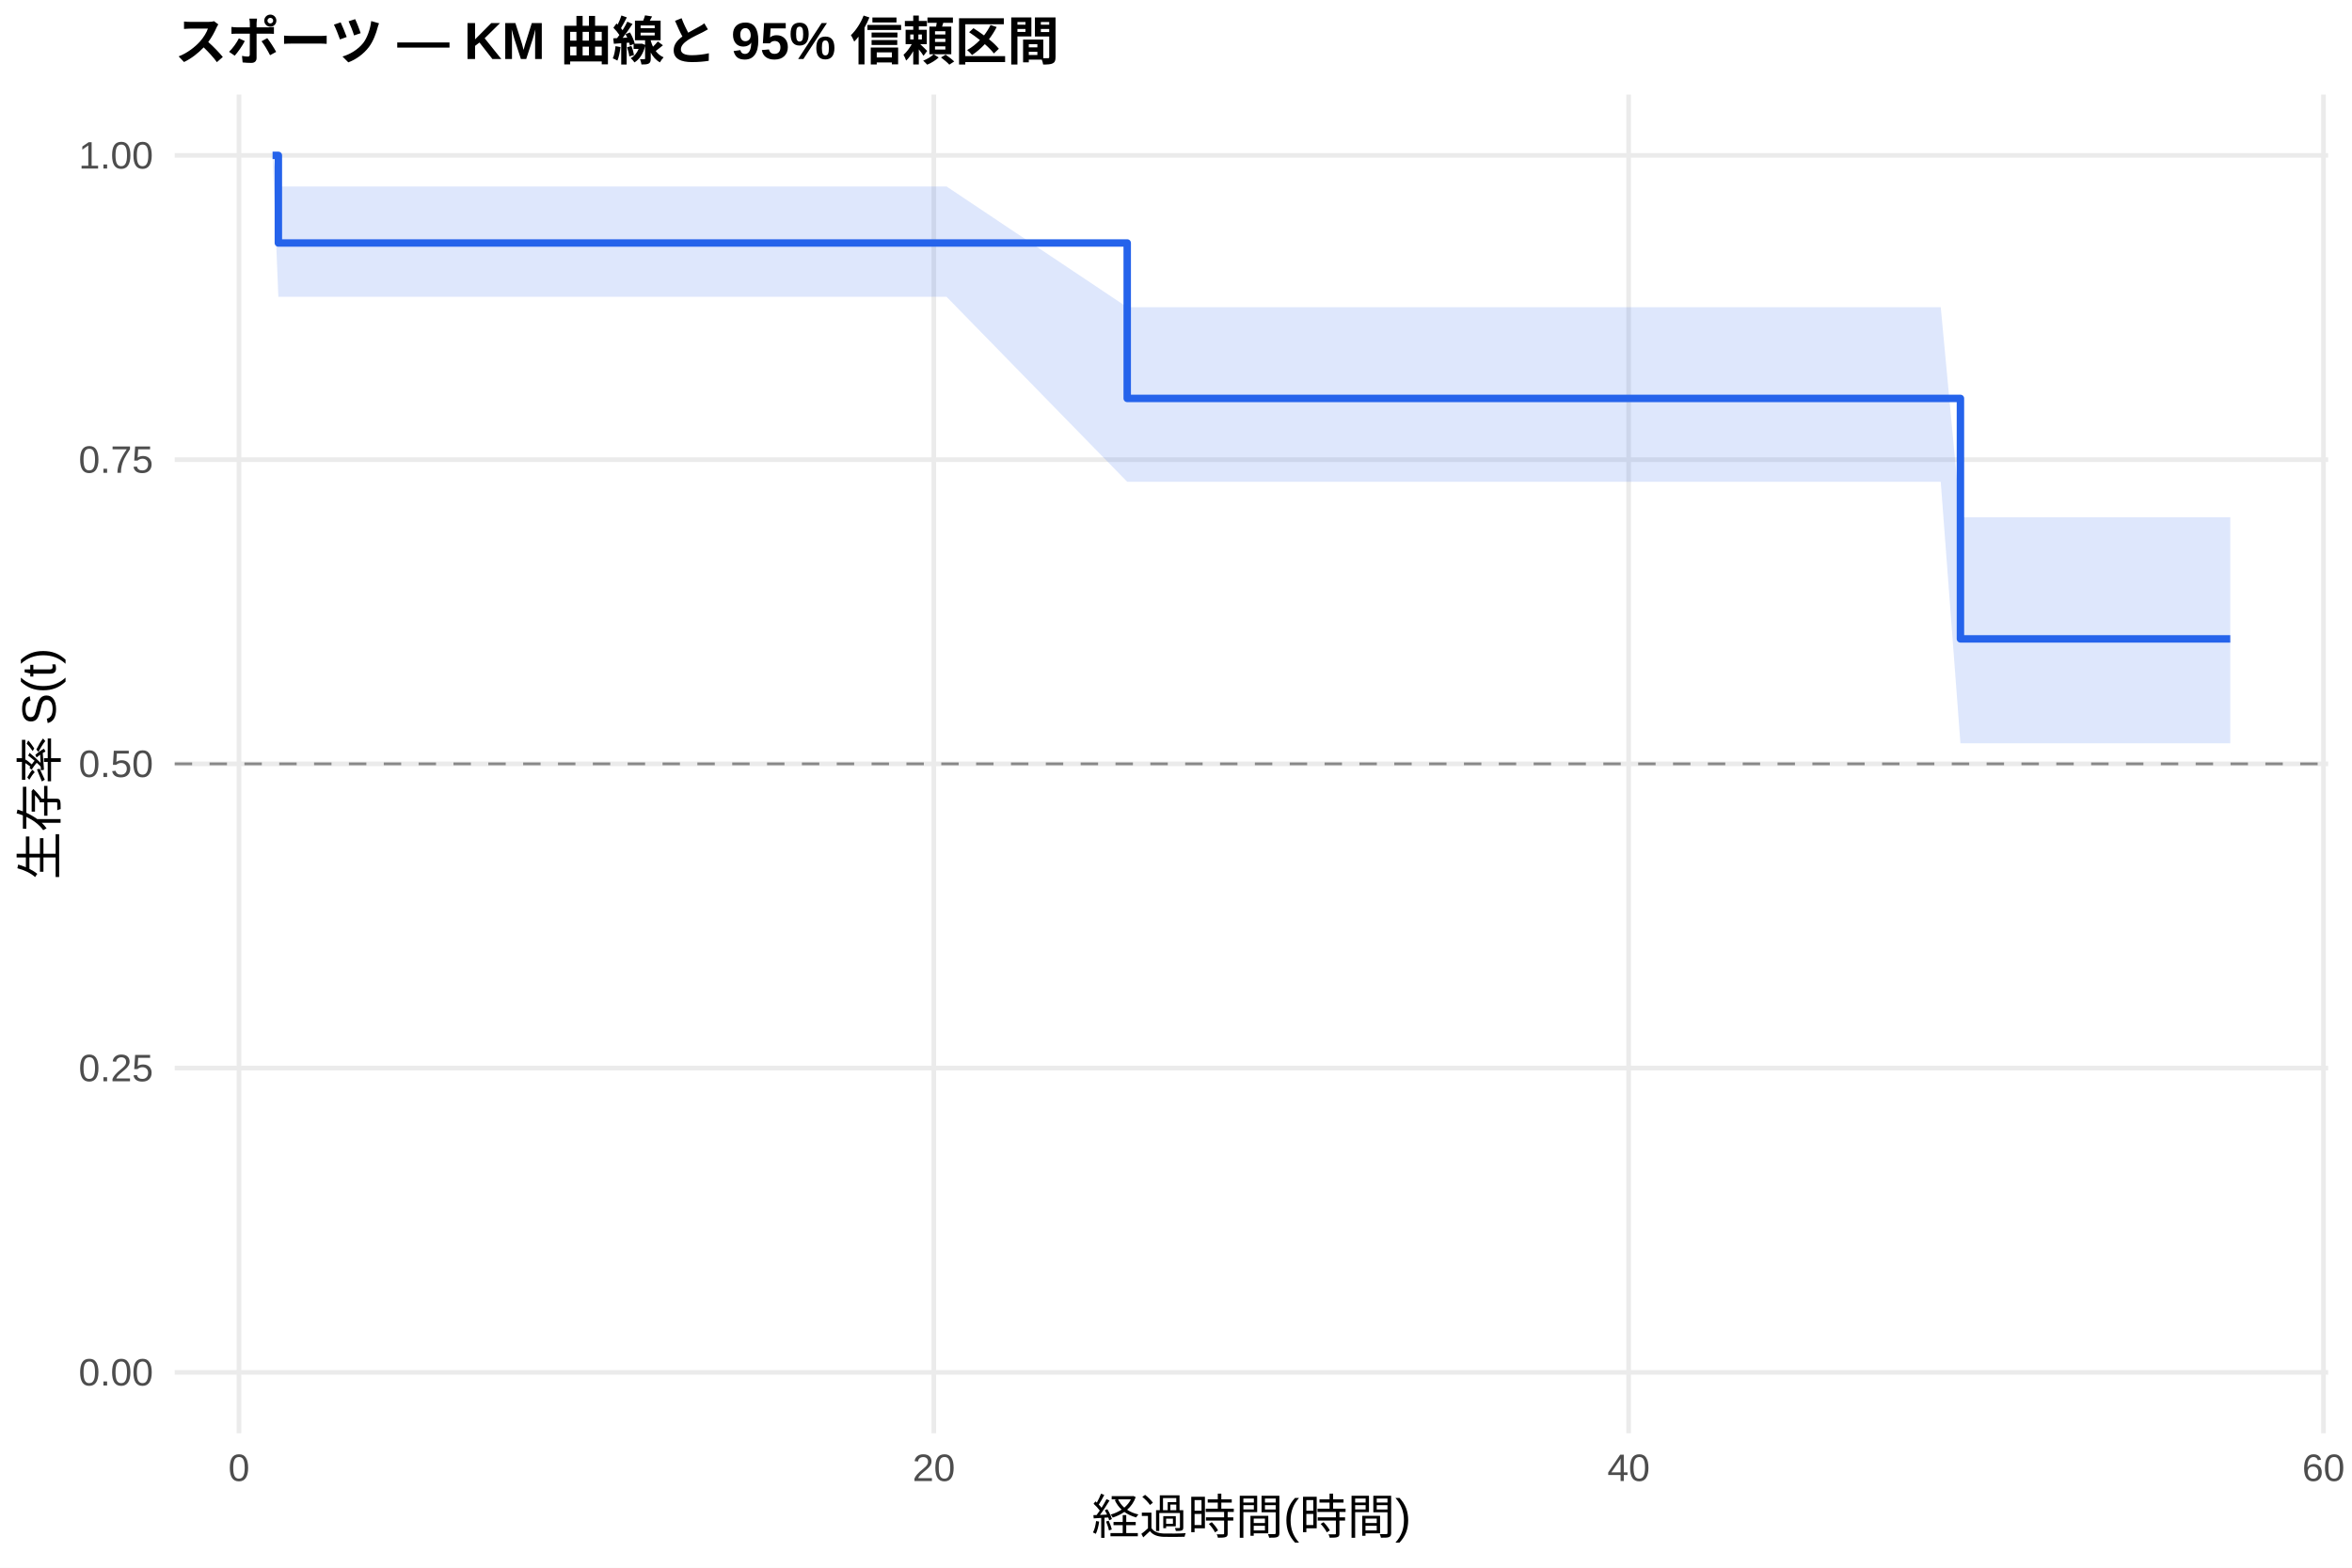
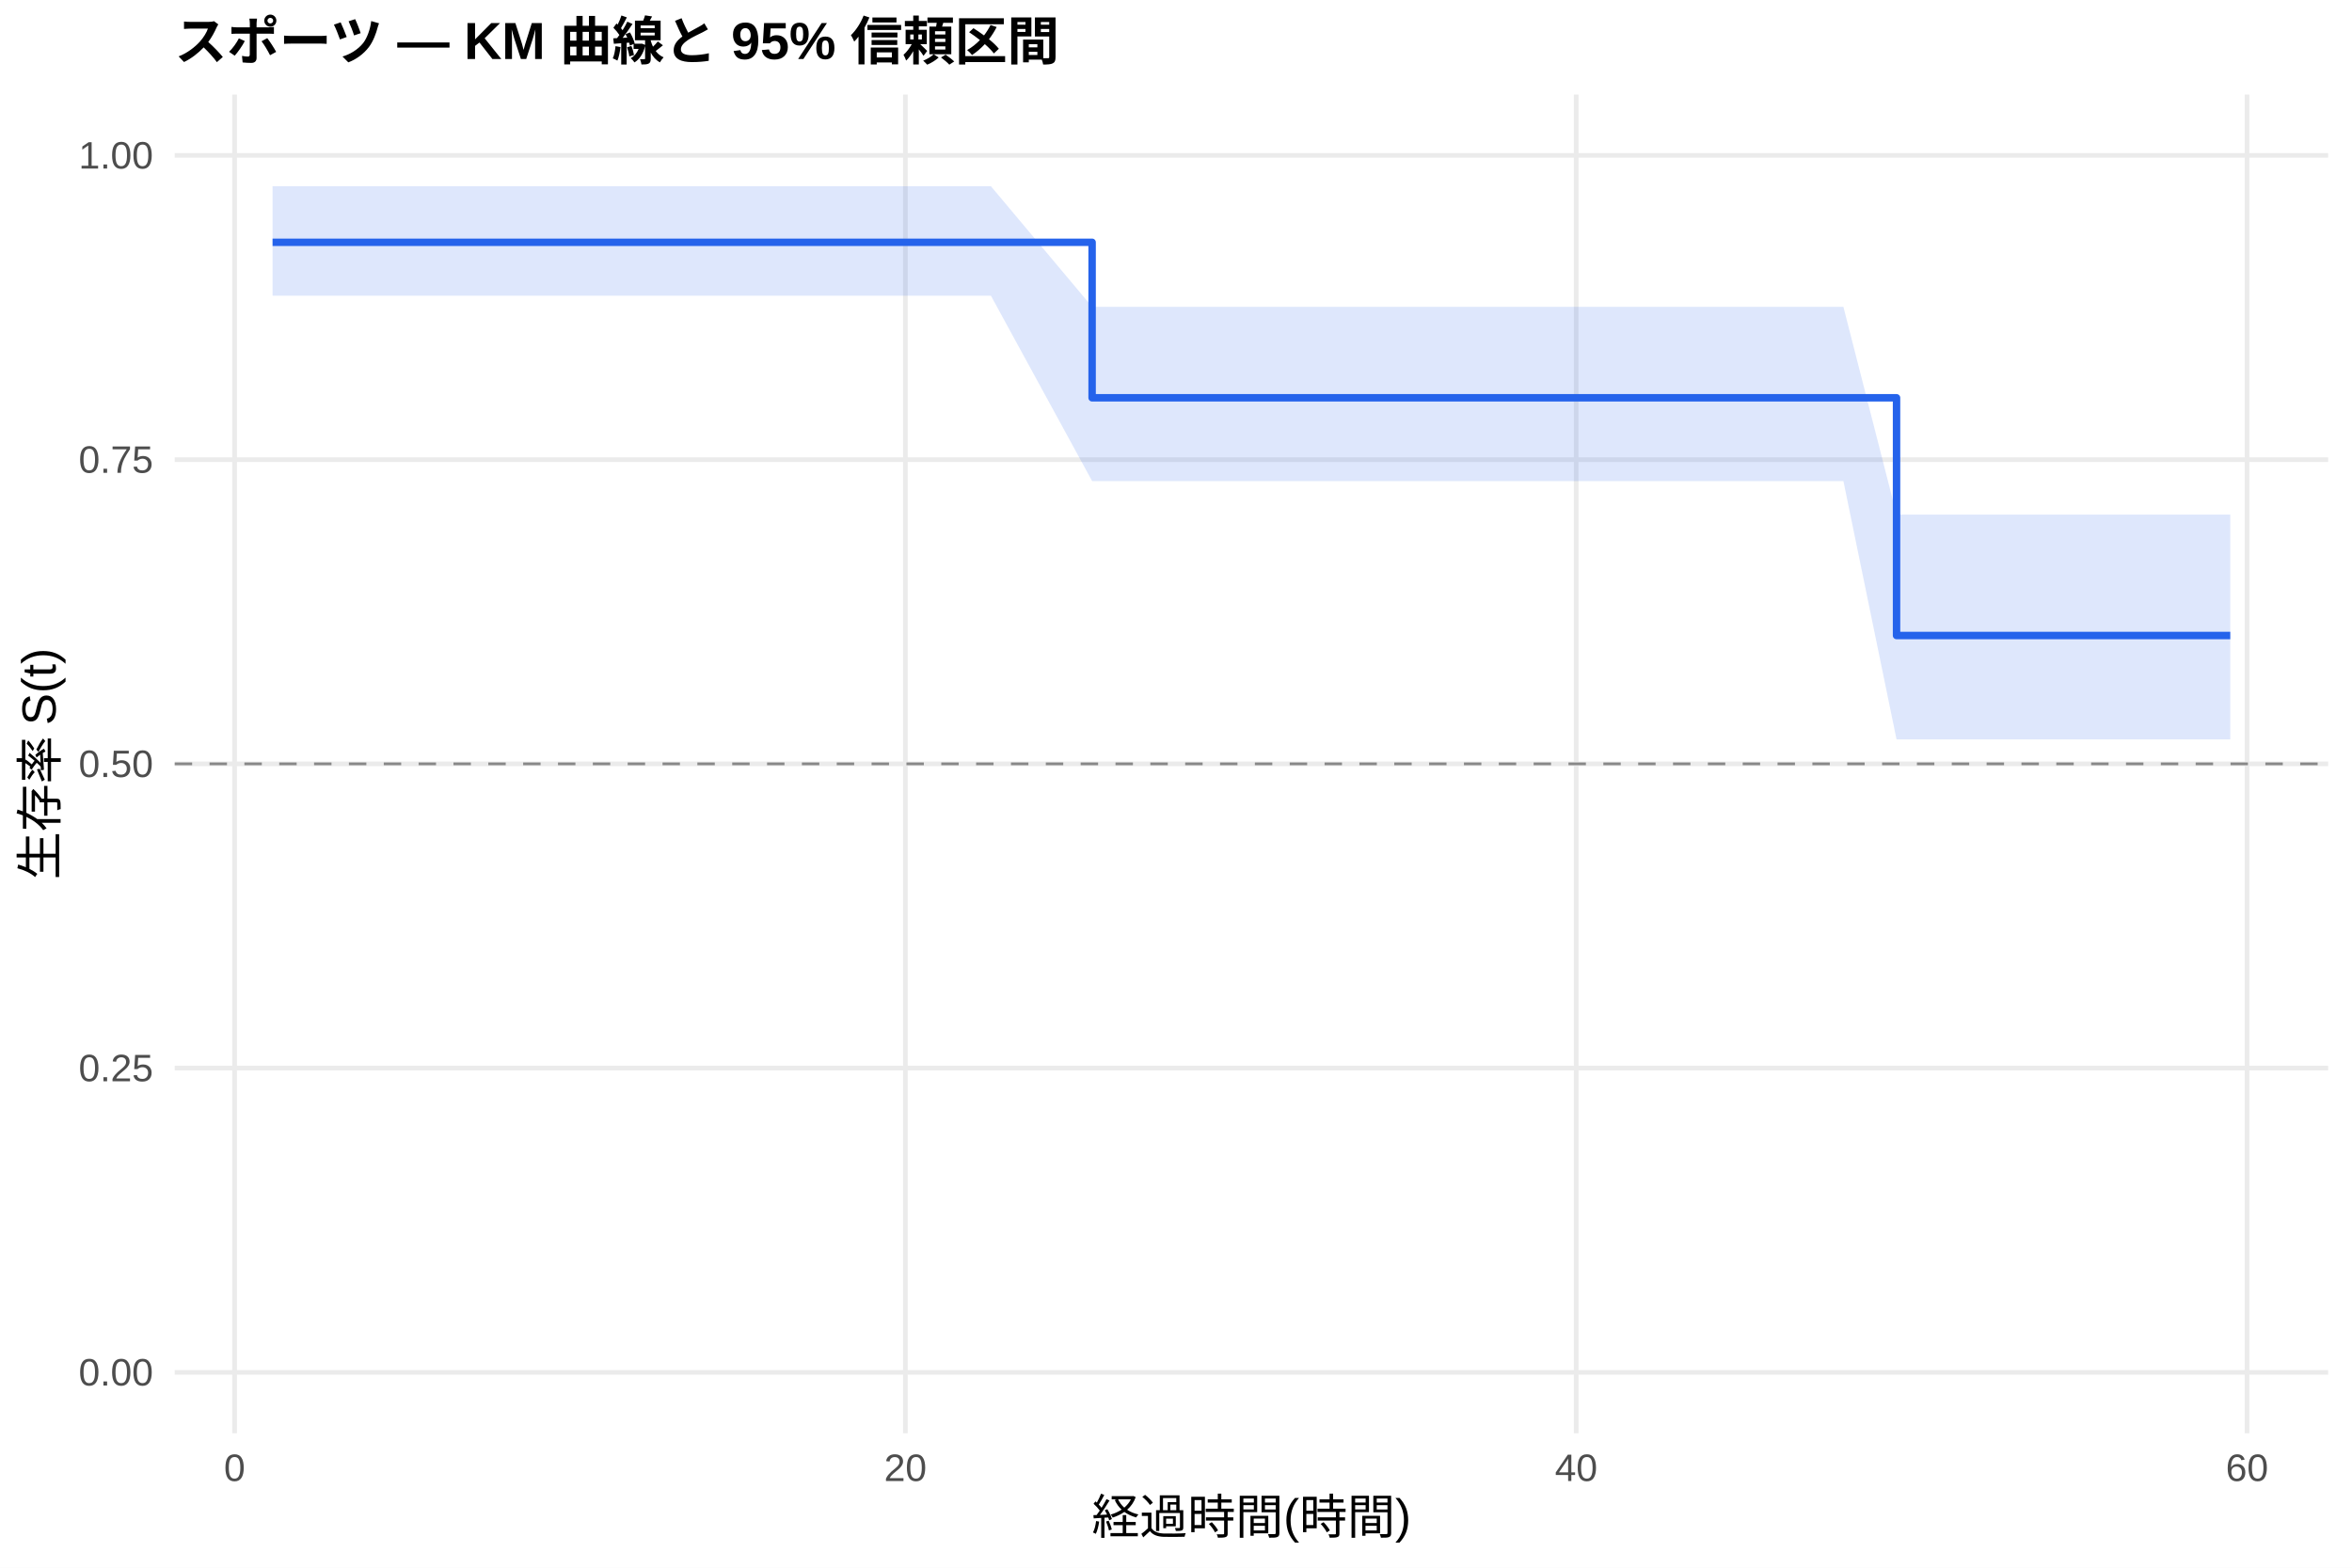
<svg xmlns="http://www.w3.org/2000/svg" width="540.00pt" height="360.00pt" viewBox="0 0 540.00 360.00">
  <g class="svglite">
    <defs>
      <style type="text/css">
    .svglite line, .svglite polyline, .svglite polygon, .svglite path, .svglite rect, .svglite circle {
      fill: none;
      stroke: #000000;
      stroke-linecap: round;
      stroke-linejoin: round;
      stroke-miterlimit: 10.00;
    }
    .svglite text {
      white-space: pre;
    }
    .svglite g.glyphgroup path {
      fill: inherit;
      stroke: none;
    }
  </style>
    </defs>
    <rect width="100%" height="100%" style="stroke: none; fill: #FFFFFF;" />
    <defs>
      <clipPath id="cpMC4wMHw1NDAuMDB8MC4wMHwzNjAuMDA=">
        <rect x="0.00" y="0.00" width="540.00" height="360.00" />
      </clipPath>
    </defs>
    <g clip-path="url(#cpMC4wMHw1NDAuMDB8MC4wMHwzNjAuMDA=)">
      <rect x="0" y="0.00" width="540.00" height="360.00" style="stroke-width: 1.07; stroke: none; fill: #FFFFFF;" />
    </g>
    <defs>
      <clipPath id="cpNDAuMTF8NTM0LjUyfDIxLjcxfDMyOS4xMg==">
        <rect x="40.11" y="21.71" width="494.41" height="307.41" />
      </clipPath>
    </defs>
    <g clip-path="url(#cpNDAuMTF8NTM0LjUyfDIxLjcxfDMyOS4xMg==)">
      <polyline points="40.11,315.14 534.52,315.14 " style="stroke-width: 1.07; stroke: #EBEBEB; stroke-linecap: butt;" />
      <polyline points="40.11,245.28 534.52,245.28 " style="stroke-width: 1.07; stroke: #EBEBEB; stroke-linecap: butt;" />
      <polyline points="40.11,175.41 534.52,175.41 " style="stroke-width: 1.07; stroke: #EBEBEB; stroke-linecap: butt;" />
      <polyline points="40.11,105.55 534.52,105.55 " style="stroke-width: 1.07; stroke: #EBEBEB; stroke-linecap: butt;" />
      <polyline points="40.11,35.68 534.52,35.68 " style="stroke-width: 1.07; stroke: #EBEBEB; stroke-linecap: butt;" />
-       <polyline points="54.87,329.12 54.87,21.71 " style="stroke-width: 1.07; stroke: #EBEBEB; stroke-linecap: butt;" />
-       <polyline points="214.40,329.12 214.40,21.71 " style="stroke-width: 1.07; stroke: #EBEBEB; stroke-linecap: butt;" />
-       <polyline points="373.92,329.12 373.92,21.71 " style="stroke-width: 1.07; stroke: #EBEBEB; stroke-linecap: butt;" />
-       <polyline points="533.45,329.12 533.45,21.71 " style="stroke-width: 1.07; stroke: #EBEBEB; stroke-linecap: butt;" />
-       <polygon points="62.58,35.68 63.91,42.82 124.80,42.82 138.36,42.82 157.77,42.82 186.75,42.82 197.25,42.82 217.32,42.82 258.80,70.55 323.01,70.55 329.79,70.55 363.69,70.55 389.08,70.55 396.13,70.55 409.55,70.55 420.05,70.55 445.58,70.55 450.10,118.77 491.97,118.77 512.05,118.77 512.05,170.68 491.97,170.68 450.10,170.68 445.58,110.64 420.05,110.64 409.55,110.64 396.13,110.64 389.08,110.64 363.69,110.64 329.79,110.64 323.01,110.64 258.80,110.64 217.32,68.16 197.25,68.16 186.75,68.16 157.77,68.16 138.36,68.16 124.80,68.16 63.91,68.16 62.58,35.68 " style="stroke-width: 0.00; stroke: none; stroke-linecap: butt; fill: #2563EB; fill-opacity: 0.15;" />
-       <polyline points="62.58,35.68 63.91,42.82 124.80,42.82 138.36,42.82 157.77,42.82 186.75,42.82 197.25,42.82 217.32,42.82 258.80,70.55 323.01,70.55 329.79,70.55 363.69,70.55 389.08,70.55 396.13,70.55 409.55,70.55 420.05,70.55 445.58,70.55 450.10,118.77 491.97,118.77 512.05,118.77 " style="stroke-width: 1.07; stroke: none; stroke-linecap: butt;" />
-       <polyline points="512.05,170.68 491.97,170.68 450.10,170.68 445.58,110.64 420.05,110.64 409.55,110.64 396.13,110.64 389.08,110.64 363.69,110.64 329.79,110.64 323.01,110.64 258.80,110.64 217.32,68.16 197.25,68.16 186.75,68.16 157.77,68.16 138.36,68.16 124.80,68.16 63.91,68.16 62.58,35.68 " style="stroke-width: 1.07; stroke: none; stroke-linecap: butt;" />
-       <polyline points="62.58,35.68 63.91,35.68 63.91,55.80 124.80,55.80 124.80,55.80 138.36,55.80 138.36,55.80 157.77,55.80 157.77,55.80 186.75,55.80 186.75,55.80 197.25,55.80 197.25,55.80 217.32,55.80 217.32,55.80 258.80,55.80 258.80,91.49 323.01,91.49 323.01,91.49 329.79,91.49 329.79,91.49 363.69,91.49 363.69,91.49 389.08,91.49 389.08,91.49 396.13,91.49 396.13,91.49 409.55,91.49 409.55,91.49 420.05,91.49 420.05,91.49 445.58,91.49 445.58,91.49 450.10,91.49 450.10,146.71 491.97,146.71 491.97,146.71 512.05,146.71 512.05,146.71 " style="stroke-width: 1.71; stroke: #2563EB; stroke-linecap: butt;" />
+       <polyline points="53.86,329.12 53.86,21.71 " style="stroke-width: 1.07; stroke: #EBEBEB; stroke-linecap: butt;" />
+       <polyline points="207.87,329.12 207.87,21.71 " style="stroke-width: 1.07; stroke: #EBEBEB; stroke-linecap: butt;" />
+       <polyline points="361.88,329.12 361.88,21.71 " style="stroke-width: 1.07; stroke: #EBEBEB; stroke-linecap: butt;" />
+       <polyline points="515.90,329.12 515.90,21.71 " style="stroke-width: 1.07; stroke: #EBEBEB; stroke-linecap: butt;" />
+       <polygon points="62.58,42.77 78.11,42.77 138.18,42.77 151.27,42.77 170.01,42.77 197.99,42.77 208.13,42.77 227.51,42.77 250.74,70.46 329.54,70.46 336.09,70.46 368.81,70.46 393.33,70.46 400.13,70.46 413.09,70.46 423.23,70.46 435.43,118.17 447.87,118.17 492.67,118.17 512.05,118.17 512.05,169.79 492.67,169.79 447.87,169.79 435.43,169.79 423.23,110.47 413.09,110.47 400.13,110.47 393.33,110.47 368.81,110.47 336.09,110.47 329.54,110.47 250.74,110.47 227.51,67.91 208.13,67.91 197.99,67.91 170.01,67.91 151.27,67.91 138.18,67.91 78.11,67.91 62.58,67.91 " style="stroke-width: 0.00; stroke: none; stroke-linecap: butt; fill: #2563EB; fill-opacity: 0.15;" />
+       <polyline points="62.58,42.77 78.11,42.77 138.18,42.77 151.27,42.77 170.01,42.77 197.99,42.77 208.13,42.77 227.51,42.77 250.74,70.46 329.54,70.46 336.09,70.46 368.81,70.46 393.33,70.46 400.13,70.46 413.09,70.46 423.23,70.46 435.43,118.17 447.87,118.17 492.67,118.17 512.05,118.17 " style="stroke-width: 1.07; stroke: none; stroke-linecap: butt;" />
+       <polyline points="512.05,169.79 492.67,169.79 447.87,169.79 435.43,169.79 423.23,110.47 413.09,110.47 400.13,110.47 393.33,110.47 368.81,110.47 336.09,110.47 329.54,110.47 250.74,110.47 227.51,67.91 208.13,67.91 197.99,67.91 170.01,67.91 151.27,67.91 138.18,67.91 78.11,67.91 62.58,67.91 " style="stroke-width: 1.07; stroke: none; stroke-linecap: butt;" />
+       <polyline points="62.58,55.64 78.11,55.64 78.11,55.64 138.18,55.64 138.18,55.64 151.27,55.64 151.27,55.64 170.01,55.64 170.01,55.64 197.99,55.64 197.99,55.64 208.13,55.64 208.13,55.64 227.51,55.64 227.51,55.64 250.74,55.64 250.74,91.35 329.54,91.35 329.54,91.35 336.09,91.35 336.09,91.35 368.81,91.35 368.81,91.35 393.33,91.35 393.33,91.35 400.13,91.35 400.13,91.35 413.09,91.35 413.09,91.35 423.23,91.35 423.23,91.35 435.43,91.35 435.43,145.94 447.87,145.94 447.87,145.94 492.67,145.94 492.67,145.94 512.05,145.94 512.05,145.94 " style="stroke-width: 1.71; stroke: #2563EB; stroke-linecap: butt;" />
      <line x1="40.11" y1="175.41" x2="534.52" y2="175.41" style="stroke-width: 0.64; stroke: #888888; stroke-dasharray: 4.00,4.00; stroke-linecap: butt;" />
    </g>
    <g clip-path="url(#cpMC4wMHw1NDAuMDB8MC4wMHwzNjAuMDA=)">
      <text x="35.18" y="318.17" text-anchor="end" style="font-size: 8.80px;fill: #4D4D4D; font-family: &quot;Liberation Sans&quot;;" textLength="17.11px" lengthAdjust="spacingAndGlyphs">0.00</text>
      <text x="35.18" y="248.30" text-anchor="end" style="font-size: 8.80px;fill: #4D4D4D; font-family: &quot;Liberation Sans&quot;;" textLength="17.11px" lengthAdjust="spacingAndGlyphs">0.25</text>
      <text x="35.18" y="178.44" text-anchor="end" style="font-size: 8.80px;fill: #4D4D4D; font-family: &quot;Liberation Sans&quot;;" textLength="17.11px" lengthAdjust="spacingAndGlyphs">0.50</text>
      <text x="35.18" y="108.57" text-anchor="end" style="font-size: 8.80px;fill: #4D4D4D; font-family: &quot;Liberation Sans&quot;;" textLength="17.11px" lengthAdjust="spacingAndGlyphs">0.75</text>
      <text x="35.18" y="38.71" text-anchor="end" style="font-size: 8.80px;fill: #4D4D4D; font-family: &quot;Liberation Sans&quot;;" textLength="17.11px" lengthAdjust="spacingAndGlyphs">1.00</text>
-       <text x="54.87" y="340.10" text-anchor="middle" style="font-size: 8.80px;fill: #4D4D4D; font-family: &quot;Liberation Sans&quot;;" textLength="4.89px" lengthAdjust="spacingAndGlyphs">0</text>
-       <text x="214.40" y="340.10" text-anchor="middle" style="font-size: 8.80px;fill: #4D4D4D; font-family: &quot;Liberation Sans&quot;;" textLength="9.78px" lengthAdjust="spacingAndGlyphs">20</text>
-       <text x="373.92" y="340.10" text-anchor="middle" style="font-size: 8.80px;fill: #4D4D4D; font-family: &quot;Liberation Sans&quot;;" textLength="9.78px" lengthAdjust="spacingAndGlyphs">40</text>
-       <text x="533.45" y="340.10" text-anchor="middle" style="font-size: 8.80px;fill: #4D4D4D; font-family: &quot;Liberation Sans&quot;;" textLength="9.78px" lengthAdjust="spacingAndGlyphs">60</text>
+       <text x="53.86" y="340.10" text-anchor="middle" style="font-size: 8.80px;fill: #4D4D4D; font-family: &quot;Liberation Sans&quot;;" textLength="4.89px" lengthAdjust="spacingAndGlyphs">0</text>
+       <text x="207.87" y="340.10" text-anchor="middle" style="font-size: 8.80px;fill: #4D4D4D; font-family: &quot;Liberation Sans&quot;;" textLength="9.78px" lengthAdjust="spacingAndGlyphs">20</text>
+       <text x="361.88" y="340.10" text-anchor="middle" style="font-size: 8.80px;fill: #4D4D4D; font-family: &quot;Liberation Sans&quot;;" textLength="9.78px" lengthAdjust="spacingAndGlyphs">40</text>
+       <text x="515.90" y="340.10" text-anchor="middle" style="font-size: 8.80px;fill: #4D4D4D; font-family: &quot;Liberation Sans&quot;;" textLength="9.78px" lengthAdjust="spacingAndGlyphs">60</text>
      <text x="287.32" y="352.24" text-anchor="middle" style="font-size: 11.00px; font-family: &quot;Liberation Sans&quot;;" textLength="73.31px" lengthAdjust="spacingAndGlyphs">経過時間(時間)</text>
      <text transform="translate(13.05,175.41) rotate(-90)" text-anchor="middle" style="font-size: 11.00px; font-family: &quot;Liberation Sans&quot;;" textLength="53.78px" lengthAdjust="spacingAndGlyphs">生存率 S(t)</text>
      <text x="40.11" y="13.74" style="font-size: 12.00px; font-weight: bold; font-family: &quot;Liberation Sans&quot;;" textLength="203.33px" lengthAdjust="spacingAndGlyphs">スポーツ — KM 曲線と 95% 信頼区間</text>
    </g>
  </g>
</svg>
